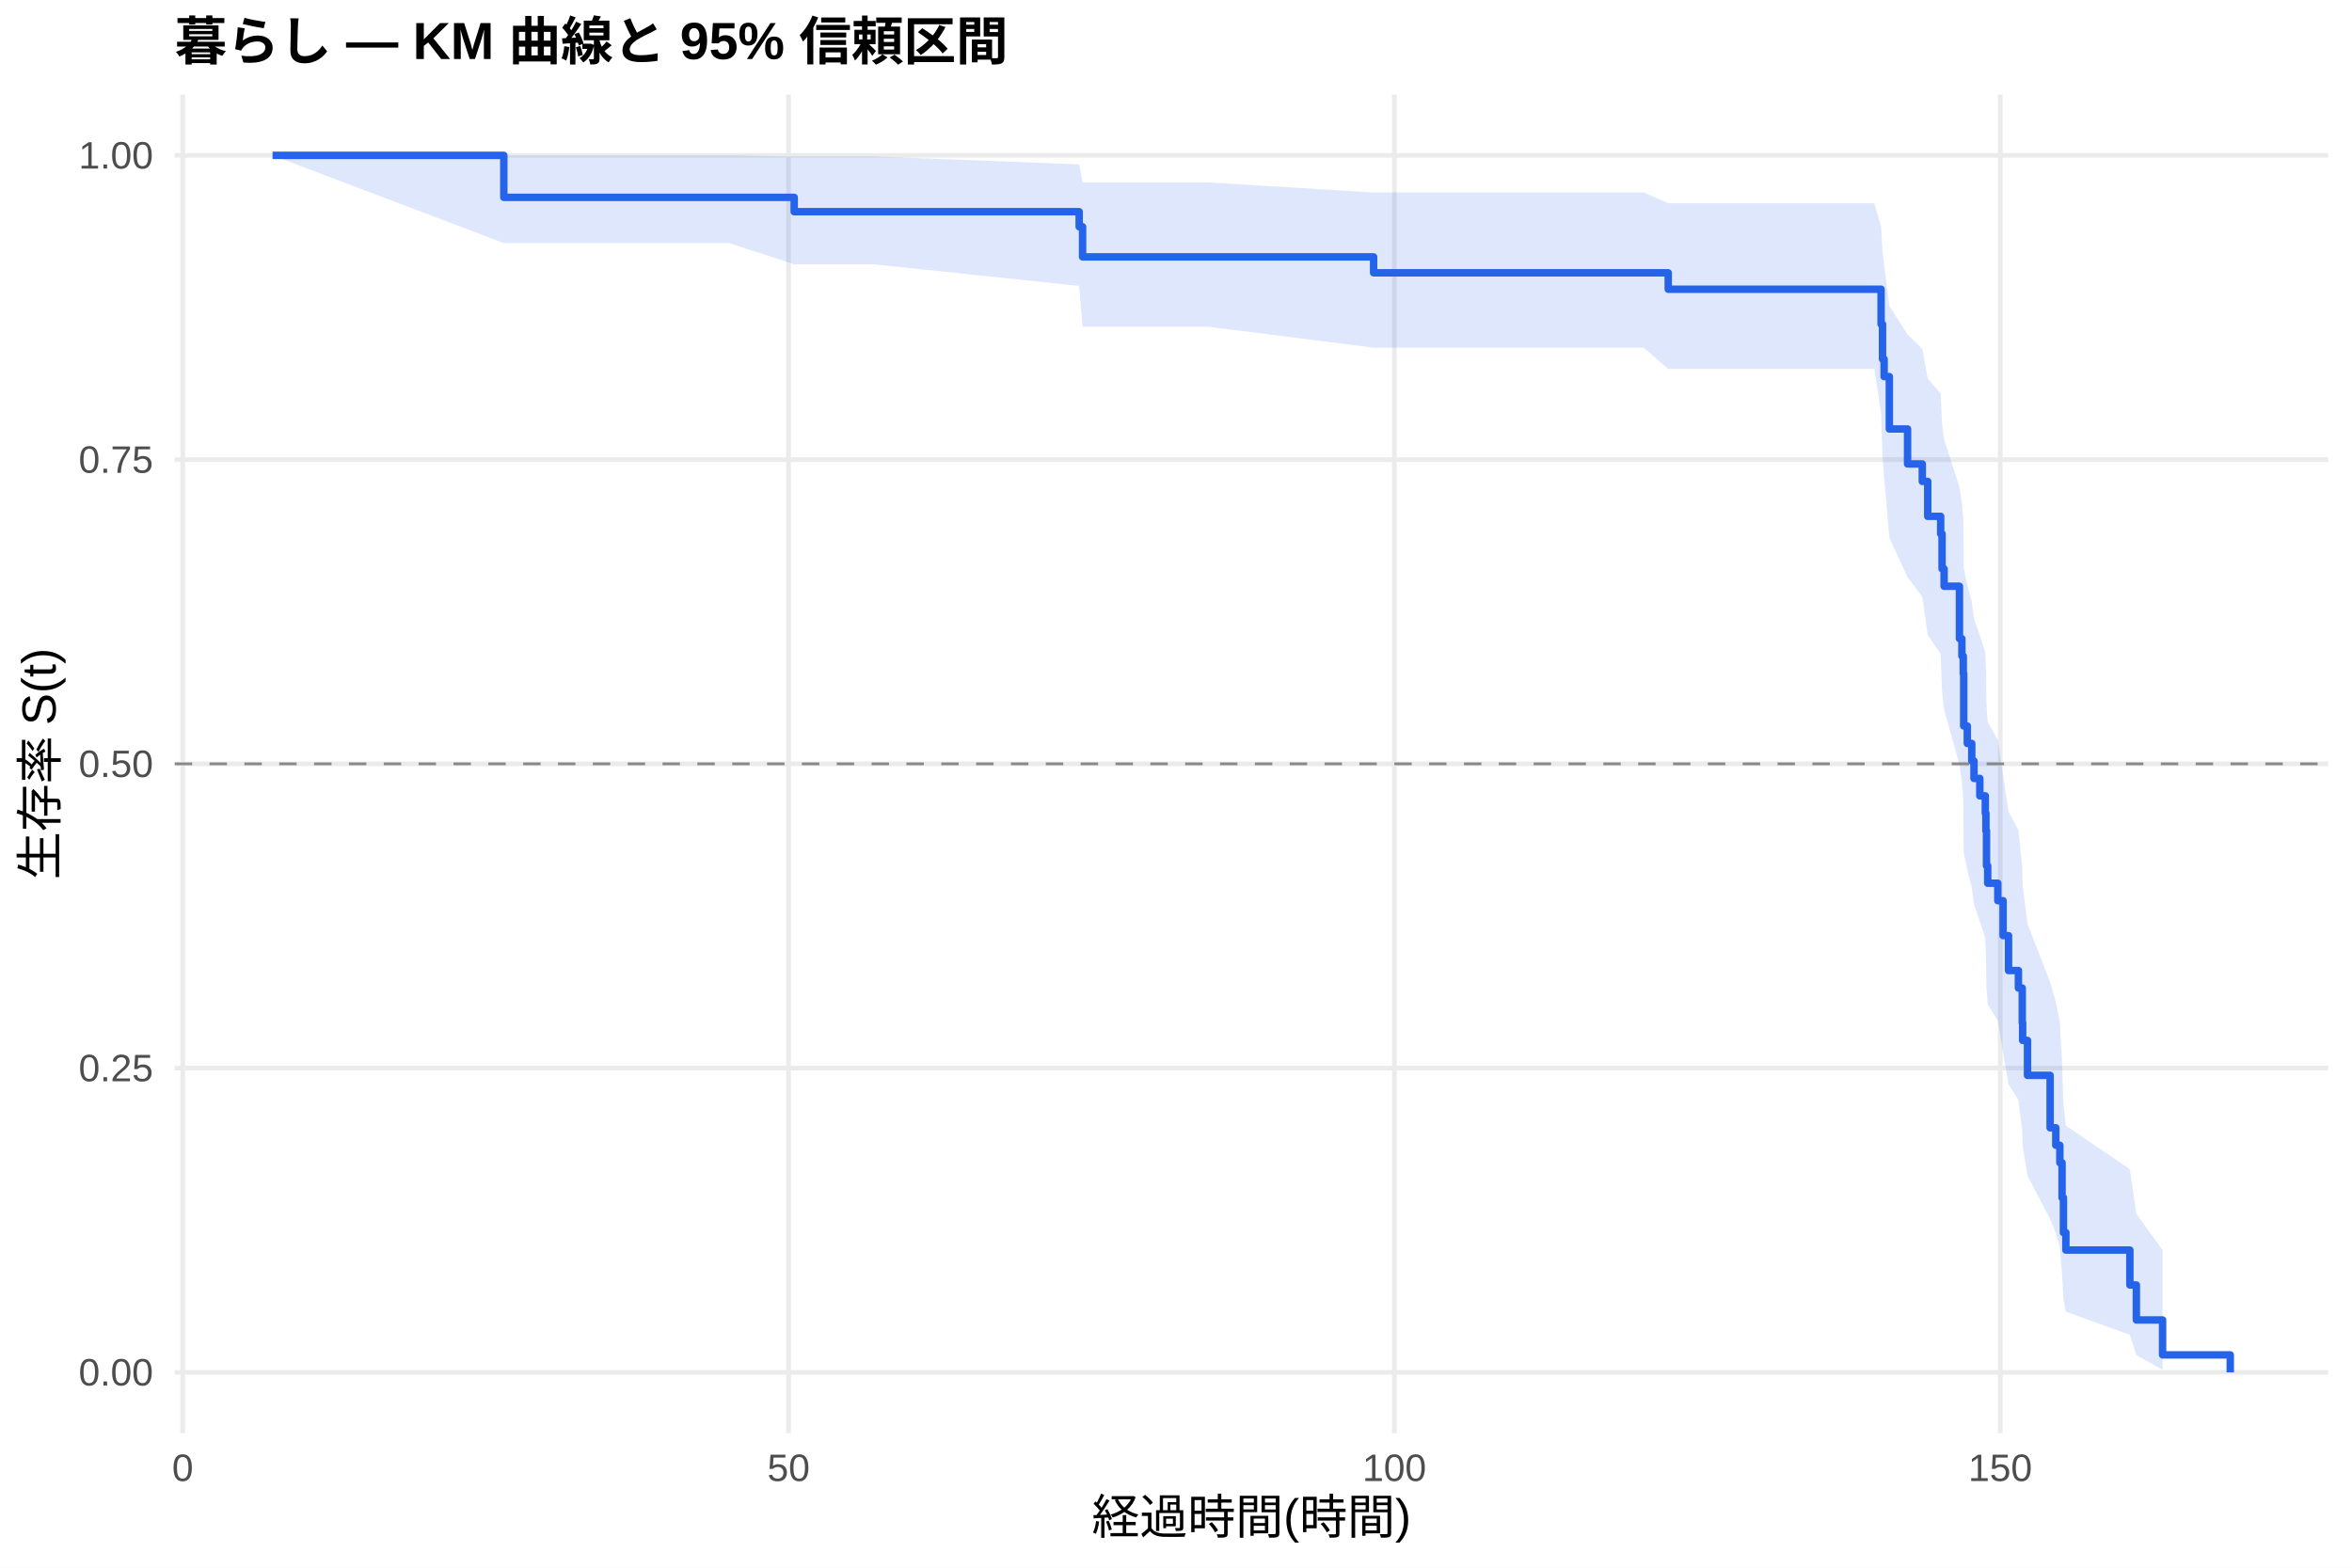
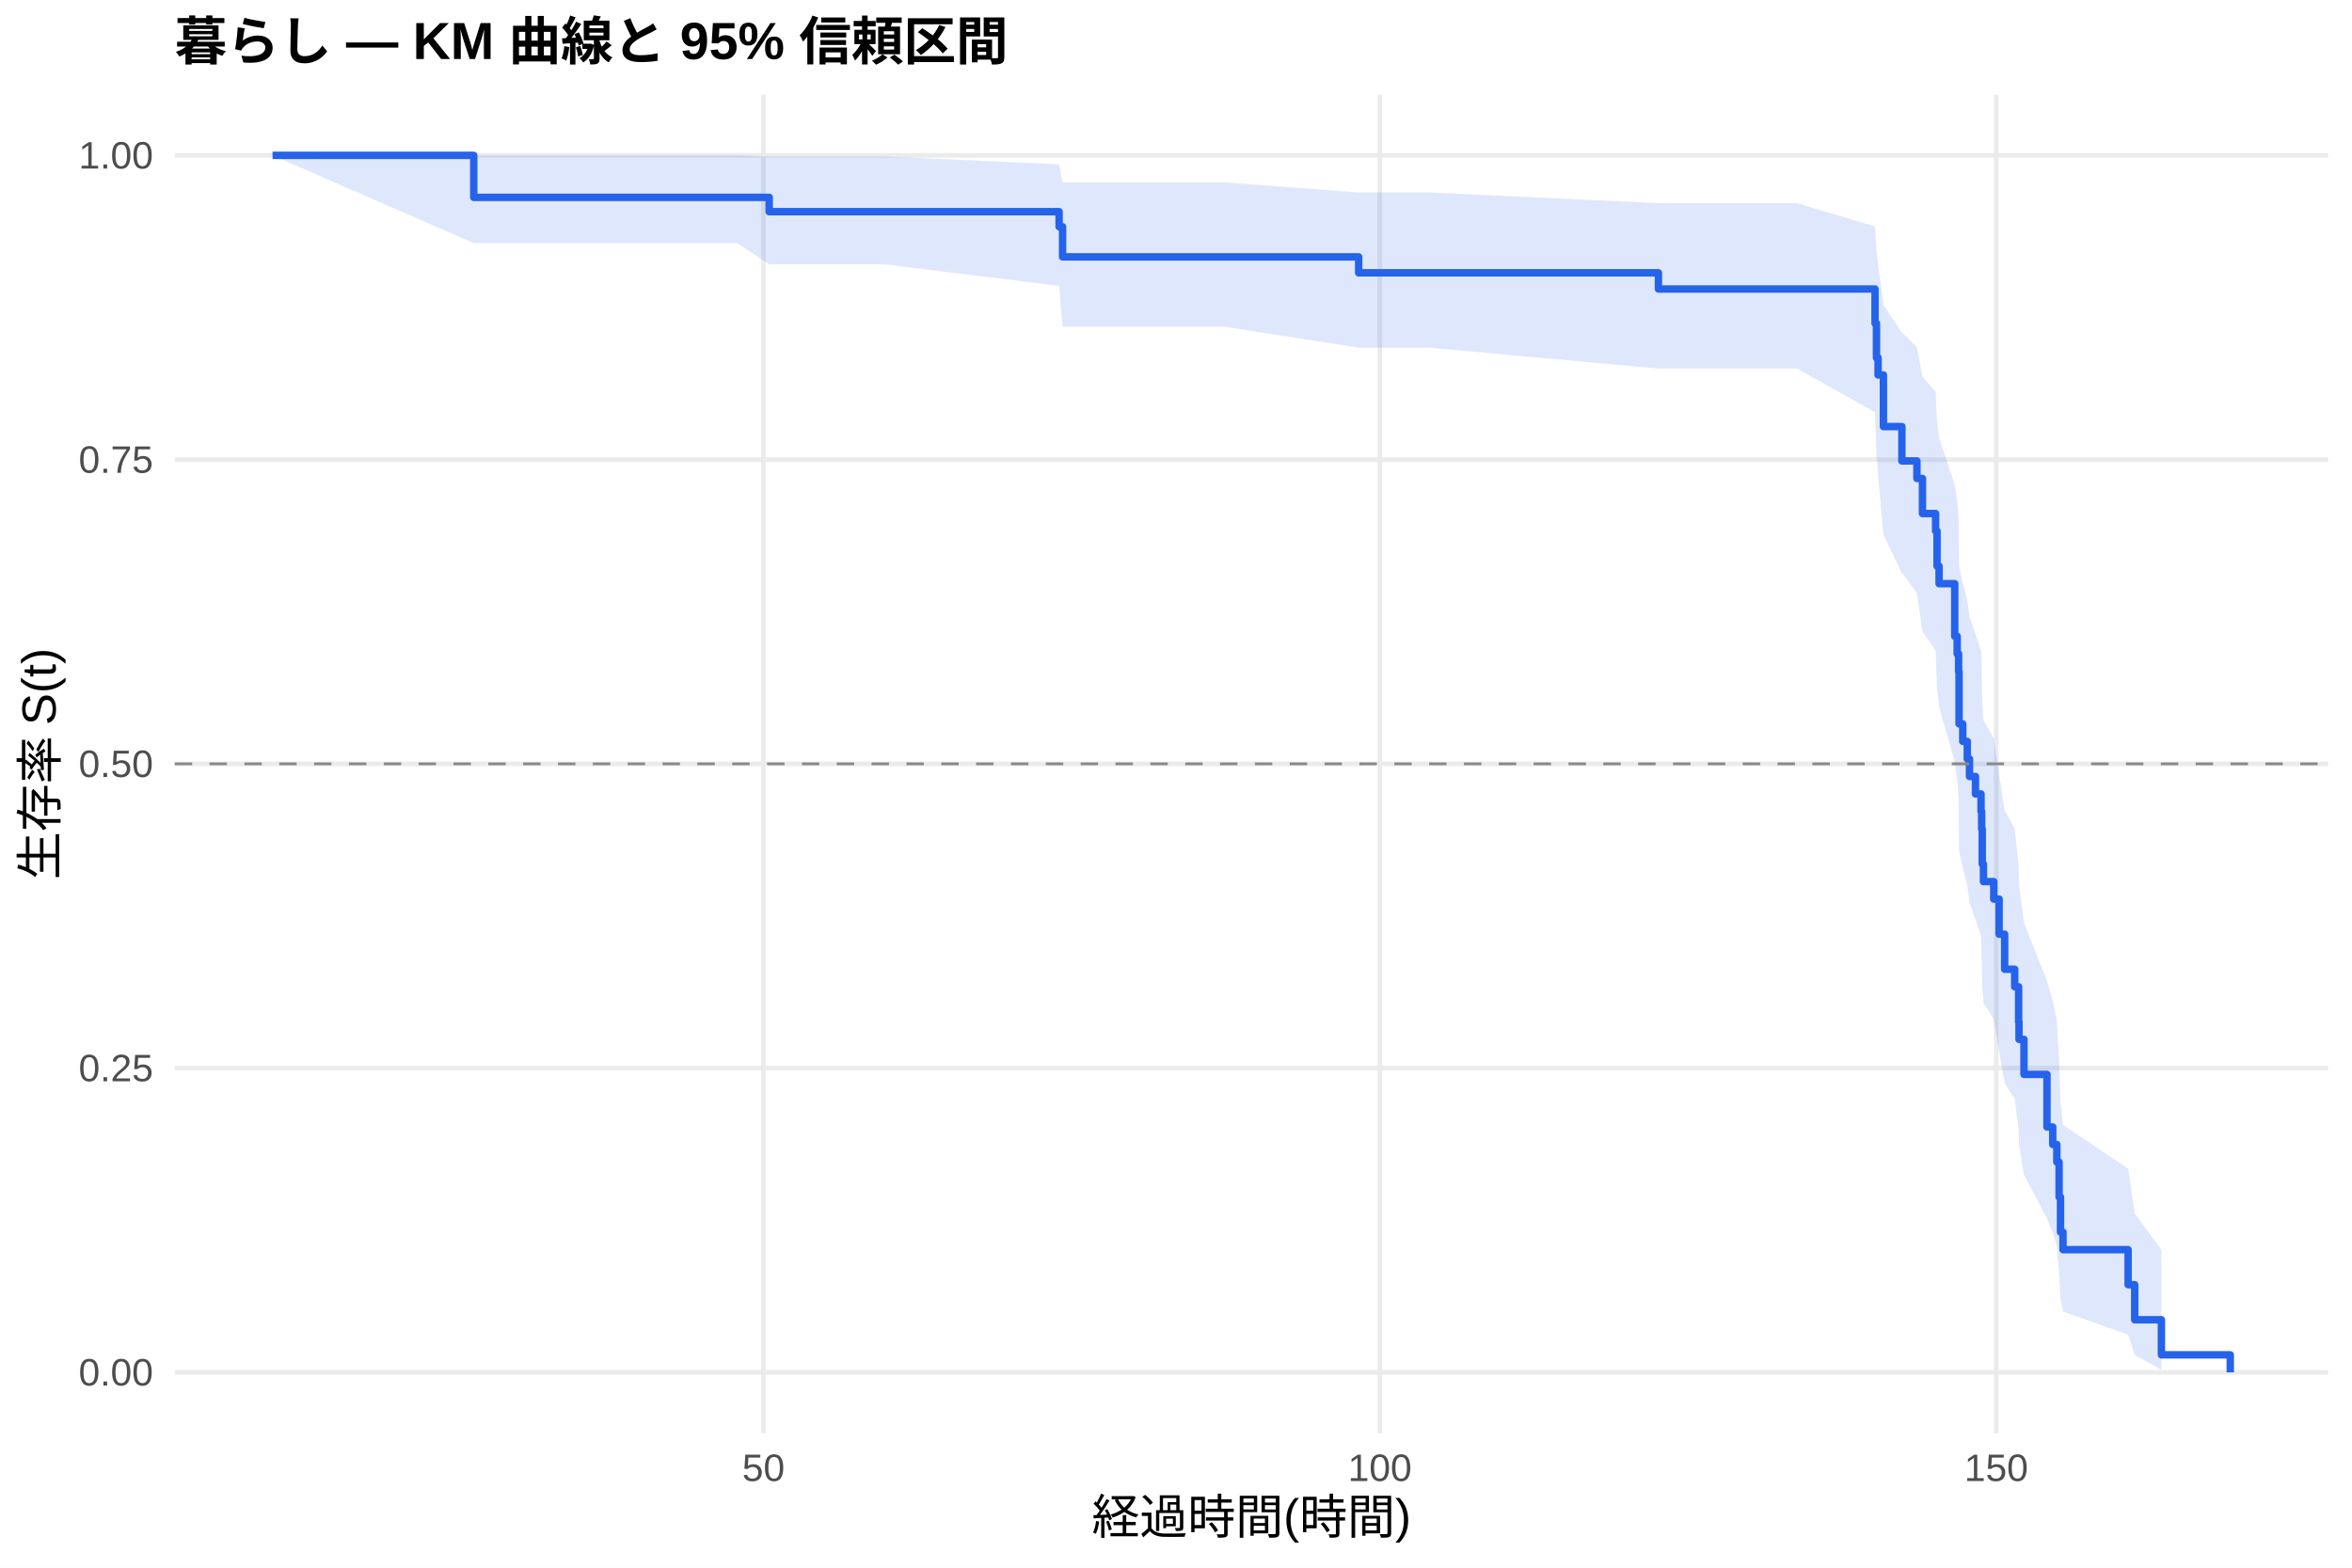
<svg xmlns="http://www.w3.org/2000/svg" width="540.00pt" height="360.00pt" viewBox="0 0 540.00 360.00">
  <g class="svglite">
    <defs>
      <style type="text/css">
    .svglite line, .svglite polyline, .svglite polygon, .svglite path, .svglite rect, .svglite circle {
      fill: none;
      stroke: #000000;
      stroke-linecap: round;
      stroke-linejoin: round;
      stroke-miterlimit: 10.00;
    }
    .svglite text {
      white-space: pre;
    }
    .svglite g.glyphgroup path {
      fill: inherit;
      stroke: none;
    }
  </style>
    </defs>
    <rect width="100%" height="100%" style="stroke: none; fill: #FFFFFF;" />
    <defs>
      <clipPath id="cpMC4wMHw1NDAuMDB8MC4wMHwzNjAuMDA=">
        <rect x="0.00" y="0.00" width="540.00" height="360.00" />
      </clipPath>
    </defs>
    <g clip-path="url(#cpMC4wMHw1NDAuMDB8MC4wMHwzNjAuMDA=)">
      <rect x="0" y="0.00" width="540.00" height="360.00" style="stroke-width: 1.07; stroke: none; fill: #FFFFFF;" />
    </g>
    <defs>
      <clipPath id="cpNDAuMTF8NTM0LjUyfDIxLjcxfDMyOS4xMg==">
        <rect x="40.11" y="21.71" width="494.41" height="307.41" />
      </clipPath>
    </defs>
    <g clip-path="url(#cpNDAuMTF8NTM0LjUyfDIxLjcxfDMyOS4xMg==)">
      <polyline points="40.11,315.14 534.52,315.14 " style="stroke-width: 1.07; stroke: #EBEBEB; stroke-linecap: butt;" />
      <polyline points="40.11,245.28 534.52,245.28 " style="stroke-width: 1.07; stroke: #EBEBEB; stroke-linecap: butt;" />
      <polyline points="40.11,175.41 534.52,175.41 " style="stroke-width: 1.07; stroke: #EBEBEB; stroke-linecap: butt;" />
      <polyline points="40.11,105.55 534.52,105.55 " style="stroke-width: 1.07; stroke: #EBEBEB; stroke-linecap: butt;" />
      <polyline points="40.11,35.68 534.52,35.68 " style="stroke-width: 1.07; stroke: #EBEBEB; stroke-linecap: butt;" />
-       <polyline points="41.95,329.12 41.95,21.71 " style="stroke-width: 1.07; stroke: #EBEBEB; stroke-linecap: butt;" />
-       <polyline points="181.05,329.12 181.05,21.71 " style="stroke-width: 1.07; stroke: #EBEBEB; stroke-linecap: butt;" />
-       <polyline points="320.14,329.12 320.14,21.71 " style="stroke-width: 1.07; stroke: #EBEBEB; stroke-linecap: butt;" />
-       <polyline points="459.24,329.12 459.24,21.71 " style="stroke-width: 1.07; stroke: #EBEBEB; stroke-linecap: butt;" />
-       <polygon points="62.58,35.68 115.67,35.68 130.60,35.68 167.41,35.68 182.34,35.94 187.44,35.94 200.70,35.94 247.77,37.74 248.55,41.89 262.14,41.89 277.44,41.89 315.37,44.20 323.62,44.20 377.40,44.20 383.01,46.67 390.29,46.67 406.57,46.67 430.35,46.67 431.88,52.06 432.21,57.85 432.58,60.86 433.78,70.27 437.96,76.80 441.34,80.14 442.59,86.93 445.56,90.38 445.88,97.39 446.35,100.95 449.87,111.80 450.43,115.48 450.75,119.19 450.85,130.48 451.68,134.30 452.70,138.14 453.21,142.02 454.55,145.91 455.81,149.84 455.95,153.79 456.08,161.78 456.36,165.81 458.68,169.88 459.89,178.09 461.14,186.41 463.41,190.62 464.29,199.14 464.38,203.44 465.50,212.16 470.69,225.53 471.99,230.08 472.92,234.67 473.43,244.01 473.75,253.59 474.31,258.49 489.00,268.50 490.49,278.75 496.51,287.07 496.51,314.57 490.49,311.16 489.00,306.52 474.31,301.22 473.75,298.41 473.43,292.52 472.92,286.35 471.99,283.17 470.69,279.94 465.50,269.98 464.38,263.13 464.29,259.65 463.41,252.59 461.14,249.01 459.89,241.75 458.68,234.38 456.36,230.65 456.08,226.89 455.95,219.29 455.81,215.45 454.55,211.58 453.21,207.69 452.70,203.76 451.68,199.81 450.85,195.84 450.75,183.74 450.43,179.65 449.87,175.53 446.35,163.00 445.88,158.76 445.56,150.17 442.59,145.83 441.34,137.03 437.96,132.56 433.78,123.50 432.58,109.52 432.21,104.73 431.88,94.92 430.35,84.72 406.57,84.72 390.29,84.72 383.01,84.72 377.40,79.84 323.62,79.84 315.37,79.84 277.44,75.03 262.14,75.03 248.55,75.03 247.77,65.66 200.70,60.70 187.44,60.70 182.34,60.70 167.41,55.82 130.60,55.82 115.67,55.82 62.58,35.68 " style="stroke-width: 0.00; stroke: none; stroke-linecap: butt; fill: #2563EB; fill-opacity: 0.15;" />
-       <polyline points="62.58,35.68 115.67,35.68 130.60,35.68 167.41,35.68 182.34,35.94 187.44,35.94 200.70,35.94 247.77,37.74 248.55,41.89 262.14,41.89 277.44,41.89 315.37,44.20 323.62,44.20 377.40,44.20 383.01,46.67 390.29,46.67 406.57,46.67 430.35,46.67 431.88,52.06 432.21,57.85 432.58,60.86 433.78,70.27 437.96,76.80 441.34,80.14 442.59,86.93 445.56,90.38 445.88,97.39 446.35,100.95 449.87,111.80 450.43,115.48 450.75,119.19 450.85,130.48 451.68,134.30 452.70,138.14 453.21,142.02 454.55,145.91 455.81,149.84 455.95,153.79 456.08,161.78 456.36,165.81 458.68,169.88 459.89,178.09 461.14,186.41 463.41,190.62 464.29,199.14 464.38,203.44 465.50,212.16 470.69,225.53 471.99,230.08 472.92,234.67 473.43,244.01 473.75,253.59 474.31,258.49 489.00,268.50 490.49,278.75 496.51,287.07 " style="stroke-width: 1.07; stroke: none; stroke-linecap: butt;" />
-       <polyline points="496.51,314.57 490.49,311.16 489.00,306.52 474.31,301.22 473.75,298.41 473.43,292.52 472.92,286.35 471.99,283.17 470.69,279.94 465.50,269.98 464.38,263.13 464.29,259.65 463.41,252.59 461.14,249.01 459.89,241.75 458.68,234.38 456.36,230.65 456.08,226.89 455.95,219.29 455.81,215.45 454.55,211.58 453.21,207.69 452.70,203.76 451.68,199.81 450.85,195.84 450.75,183.74 450.43,179.65 449.87,175.53 446.35,163.00 445.88,158.76 445.56,150.17 442.59,145.83 441.34,137.03 437.96,132.56 433.78,123.50 432.58,109.52 432.21,104.73 431.88,94.92 430.35,84.72 406.57,84.72 390.29,84.72 383.01,84.72 377.40,79.84 323.62,79.84 315.37,79.84 277.44,75.03 262.14,75.03 248.55,75.03 247.77,65.66 200.70,60.70 187.44,60.70 182.34,60.70 167.41,55.82 130.60,55.82 115.67,55.82 62.58,35.68 " style="stroke-width: 1.07; stroke: none; stroke-linecap: butt;" />
-       <polyline points="62.58,35.68 115.67,35.68 115.67,45.32 130.60,45.32 130.60,45.32 167.41,45.32 167.41,45.32 182.34,45.32 182.34,48.61 187.44,48.61 187.44,48.61 200.70,48.61 200.70,48.61 247.77,48.61 247.77,52.07 248.55,52.07 248.55,58.99 262.14,58.99 262.14,58.99 277.44,58.99 277.44,58.99 315.37,58.99 315.37,62.65 323.62,62.65 323.62,62.65 377.40,62.65 377.40,62.65 383.01,62.65 383.01,66.42 390.29,66.42 390.29,66.42 406.57,66.42 406.57,66.42 430.35,66.42 430.35,66.42 431.88,66.42 431.88,74.44 432.21,74.44 432.21,82.47 432.58,82.47 432.58,86.48 433.78,86.48 433.78,98.51 437.96,98.51 437.96,106.54 441.34,106.54 441.34,110.55 442.59,110.55 442.59,118.57 445.56,118.57 445.56,122.58 445.88,122.58 445.88,130.61 446.35,130.61 446.35,134.62 449.87,134.62 449.87,146.65 450.43,146.65 450.43,150.67 450.75,150.67 450.75,154.68 450.85,154.68 450.85,166.71 451.68,166.71 451.68,170.72 452.70,170.72 452.70,174.74 453.21,174.74 453.21,178.75 454.55,178.75 454.55,182.76 455.81,182.76 455.81,186.77 455.95,186.77 455.95,190.78 456.08,190.78 456.08,198.81 456.36,198.81 456.36,202.82 458.68,202.82 458.68,206.83 459.89,206.83 459.89,214.85 461.14,214.85 461.14,222.87 463.41,222.87 463.41,226.89 464.29,226.89 464.29,234.91 464.38,234.91 464.38,238.92 465.50,238.92 465.50,246.94 470.69,246.94 470.69,258.98 471.99,258.98 471.99,262.99 472.92,262.99 472.92,267.00 473.43,267.00 473.43,275.03 473.75,275.03 473.75,283.05 474.31,283.05 474.31,287.06 489.00,287.06 489.00,295.08 490.49,295.08 490.49,303.11 496.51,303.11 496.51,311.13 512.05,311.13 512.05,315.14 " style="stroke-width: 1.71; stroke: #2563EB; stroke-linecap: butt;" />
+       <polyline points="175.28,329.12 175.28,21.71 " style="stroke-width: 1.07; stroke: #EBEBEB; stroke-linecap: butt;" />
+       <polyline points="316.80,329.12 316.80,21.71 " style="stroke-width: 1.07; stroke: #EBEBEB; stroke-linecap: butt;" />
+       <polyline points="458.32,329.12 458.32,21.71 " style="stroke-width: 1.07; stroke: #EBEBEB; stroke-linecap: butt;" />
+       <polygon points="62.58,35.68 108.77,35.68 131.79,35.68 169.24,35.68 176.60,35.94 189.62,35.94 203.11,35.94 243.16,37.74 243.96,41.89 265.62,41.89 281.18,41.89 311.94,44.20 328.17,44.20 380.76,46.65 382.89,46.65 396.00,46.65 412.56,46.65 430.49,52.00 430.82,57.72 431.19,60.70 432.42,69.98 436.66,76.41 436.76,76.41 440.11,79.74 441.38,86.52 444.40,89.96 444.73,96.97 445.20,100.52 448.79,111.37 449.35,115.05 449.68,118.76 449.78,130.06 450.63,133.88 451.67,137.73 452.18,141.61 453.55,145.51 454.83,149.44 454.97,153.40 455.11,161.40 455.39,165.44 457.75,169.51 458.98,177.73 460.25,186.08 462.56,190.29 463.46,198.82 463.55,203.14 464.69,211.88 469.97,225.28 471.29,229.84 472.23,234.44 472.75,243.81 473.08,253.41 473.65,258.32 488.60,268.36 490.11,278.64 496.24,286.98 496.24,314.57 490.11,311.15 488.60,306.49 473.65,301.17 473.08,298.35 472.75,292.44 472.23,286.24 471.29,283.05 469.97,279.81 464.69,269.81 463.55,262.93 463.46,259.44 462.56,252.35 460.25,248.75 458.98,241.46 457.75,234.06 455.39,230.31 455.11,226.53 454.97,218.90 454.83,215.04 453.55,211.15 452.18,207.23 451.67,203.29 450.63,199.32 449.78,195.32 449.68,183.16 449.35,179.05 448.79,174.91 445.20,162.30 444.73,158.04 444.40,149.40 441.38,145.02 440.11,136.16 436.76,131.66 436.66,131.66 432.42,122.74 431.19,108.99 430.82,104.28 430.49,94.64 412.56,84.63 396.00,84.63 382.89,84.63 380.76,84.63 328.17,79.84 311.94,79.84 281.18,75.03 265.62,75.03 243.96,75.03 243.16,65.66 203.11,60.70 189.62,60.70 176.60,60.70 169.24,55.82 131.79,55.82 108.77,55.82 62.58,35.68 " style="stroke-width: 0.00; stroke: none; stroke-linecap: butt; fill: #2563EB; fill-opacity: 0.15;" />
+       <polyline points="62.58,35.68 108.77,35.68 131.79,35.68 169.24,35.68 176.60,35.94 189.62,35.94 203.11,35.94 243.16,37.74 243.96,41.89 265.62,41.89 281.18,41.89 311.94,44.20 328.17,44.20 380.76,46.65 382.89,46.65 396.00,46.65 412.56,46.65 430.49,52.00 430.82,57.72 431.19,60.70 432.42,69.98 436.66,76.41 436.76,76.41 440.11,79.74 441.38,86.52 444.40,89.96 444.73,96.97 445.20,100.52 448.79,111.37 449.35,115.05 449.68,118.76 449.78,130.06 450.63,133.88 451.67,137.73 452.18,141.61 453.55,145.51 454.83,149.44 454.97,153.40 455.11,161.40 455.39,165.44 457.75,169.51 458.98,177.73 460.25,186.08 462.56,190.29 463.46,198.82 463.55,203.14 464.69,211.88 469.97,225.28 471.29,229.84 472.23,234.44 472.75,243.81 473.08,253.41 473.65,258.32 488.60,268.36 490.11,278.64 496.24,286.98 " style="stroke-width: 1.07; stroke: none; stroke-linecap: butt;" />
+       <polyline points="496.24,314.57 490.11,311.15 488.60,306.49 473.65,301.17 473.08,298.35 472.75,292.44 472.23,286.24 471.29,283.05 469.97,279.81 464.69,269.81 463.55,262.93 463.46,259.44 462.56,252.35 460.25,248.75 458.98,241.46 457.75,234.06 455.39,230.31 455.11,226.53 454.97,218.90 454.83,215.04 453.55,211.15 452.18,207.23 451.67,203.29 450.63,199.32 449.78,195.32 449.68,183.16 449.35,179.05 448.79,174.91 445.20,162.30 444.73,158.04 444.40,149.40 441.38,145.02 440.11,136.16 436.76,131.66 436.66,131.66 432.42,122.74 431.19,108.99 430.82,104.28 430.49,94.64 412.56,84.63 396.00,84.63 382.89,84.63 380.76,84.63 328.17,79.84 311.94,79.84 281.18,75.03 265.62,75.03 243.96,75.03 243.16,65.66 203.11,60.70 189.62,60.70 176.60,60.70 169.24,55.82 131.79,55.82 108.77,55.82 62.58,35.68 " style="stroke-width: 1.07; stroke: none; stroke-linecap: butt;" />
+       <polyline points="62.58,35.68 108.77,35.68 108.77,45.32 131.79,45.32 131.79,45.32 169.24,45.32 169.24,45.32 176.60,45.32 176.60,48.61 189.62,48.61 189.62,48.61 203.11,48.61 203.11,48.61 243.16,48.61 243.16,52.07 243.96,52.07 243.96,58.99 265.62,58.99 265.62,58.99 281.18,58.99 281.18,58.99 311.94,58.99 311.94,62.65 328.17,62.65 328.17,62.65 380.76,62.65 380.76,66.37 382.89,66.37 382.89,66.37 396.00,66.37 396.00,66.37 412.56,66.37 412.56,66.37 430.49,66.37 430.49,74.26 430.82,74.26 430.82,82.16 431.19,82.16 431.19,86.11 432.42,86.11 432.42,97.96 436.66,97.96 436.66,105.85 436.76,105.85 436.76,105.85 440.11,105.85 440.11,109.88 441.38,109.88 441.38,117.93 444.40,117.93 444.40,121.95 444.73,121.95 444.73,130.00 445.20,130.00 445.20,134.03 448.79,134.03 448.79,146.10 449.35,146.10 449.35,150.13 449.68,150.13 449.68,154.15 449.78,154.15 449.78,166.23 450.63,166.23 450.63,170.25 451.67,170.25 451.67,174.28 452.18,174.28 452.18,178.30 453.55,178.30 453.55,182.32 454.83,182.32 454.83,186.35 454.97,186.35 454.97,190.37 455.11,190.37 455.11,198.42 455.39,198.42 455.39,202.45 457.75,202.45 457.75,206.47 458.98,206.47 458.98,214.52 460.25,214.52 460.25,222.57 462.56,222.57 462.56,226.60 463.46,226.60 463.46,234.65 463.55,234.65 463.55,238.67 464.69,238.67 464.69,246.72 469.97,246.72 469.97,258.80 471.29,258.80 471.29,262.82 472.23,262.82 472.23,266.85 472.75,266.85 472.75,274.89 473.08,274.89 473.08,282.94 473.65,282.94 473.65,286.97 488.60,286.97 488.60,295.02 490.11,295.02 490.11,303.07 496.24,303.07 496.24,311.12 512.05,311.12 512.05,315.14 " style="stroke-width: 1.71; stroke: #2563EB; stroke-linecap: butt;" />
      <line x1="40.11" y1="175.41" x2="534.52" y2="175.41" style="stroke-width: 0.64; stroke: #888888; stroke-dasharray: 4.00,4.00; stroke-linecap: butt;" />
    </g>
    <g clip-path="url(#cpMC4wMHw1NDAuMDB8MC4wMHwzNjAuMDA=)">
      <text x="35.18" y="318.17" text-anchor="end" style="font-size: 8.80px;fill: #4D4D4D; font-family: &quot;Liberation Sans&quot;;" textLength="17.11px" lengthAdjust="spacingAndGlyphs">0.00</text>
      <text x="35.18" y="248.30" text-anchor="end" style="font-size: 8.80px;fill: #4D4D4D; font-family: &quot;Liberation Sans&quot;;" textLength="17.11px" lengthAdjust="spacingAndGlyphs">0.25</text>
      <text x="35.18" y="178.44" text-anchor="end" style="font-size: 8.80px;fill: #4D4D4D; font-family: &quot;Liberation Sans&quot;;" textLength="17.11px" lengthAdjust="spacingAndGlyphs">0.50</text>
      <text x="35.18" y="108.57" text-anchor="end" style="font-size: 8.80px;fill: #4D4D4D; font-family: &quot;Liberation Sans&quot;;" textLength="17.11px" lengthAdjust="spacingAndGlyphs">0.75</text>
      <text x="35.18" y="38.71" text-anchor="end" style="font-size: 8.80px;fill: #4D4D4D; font-family: &quot;Liberation Sans&quot;;" textLength="17.11px" lengthAdjust="spacingAndGlyphs">1.00</text>
-       <text x="41.95" y="340.10" text-anchor="middle" style="font-size: 8.80px;fill: #4D4D4D; font-family: &quot;Liberation Sans&quot;;" textLength="4.89px" lengthAdjust="spacingAndGlyphs">0</text>
-       <text x="181.05" y="340.10" text-anchor="middle" style="font-size: 8.80px;fill: #4D4D4D; font-family: &quot;Liberation Sans&quot;;" textLength="9.78px" lengthAdjust="spacingAndGlyphs">50</text>
-       <text x="320.14" y="340.10" text-anchor="middle" style="font-size: 8.80px;fill: #4D4D4D; font-family: &quot;Liberation Sans&quot;;" textLength="14.67px" lengthAdjust="spacingAndGlyphs">100</text>
-       <text x="459.24" y="340.10" text-anchor="middle" style="font-size: 8.80px;fill: #4D4D4D; font-family: &quot;Liberation Sans&quot;;" textLength="14.67px" lengthAdjust="spacingAndGlyphs">150</text>
+       <text x="175.28" y="340.10" text-anchor="middle" style="font-size: 8.80px;fill: #4D4D4D; font-family: &quot;Liberation Sans&quot;;" textLength="9.78px" lengthAdjust="spacingAndGlyphs">50</text>
+       <text x="316.80" y="340.10" text-anchor="middle" style="font-size: 8.80px;fill: #4D4D4D; font-family: &quot;Liberation Sans&quot;;" textLength="14.67px" lengthAdjust="spacingAndGlyphs">100</text>
+       <text x="458.32" y="340.10" text-anchor="middle" style="font-size: 8.80px;fill: #4D4D4D; font-family: &quot;Liberation Sans&quot;;" textLength="14.67px" lengthAdjust="spacingAndGlyphs">150</text>
      <text x="287.32" y="352.24" text-anchor="middle" style="font-size: 11.00px; font-family: &quot;Liberation Sans&quot;;" textLength="73.31px" lengthAdjust="spacingAndGlyphs">経過時間(時間)</text>
      <text transform="translate(13.05,175.41) rotate(-90)" text-anchor="middle" style="font-size: 11.00px; font-family: &quot;Liberation Sans&quot;;" textLength="53.78px" lengthAdjust="spacingAndGlyphs">生存率 S(t)</text>
      <text x="40.11" y="13.74" style="font-size: 12.00px; font-weight: bold; font-family: &quot;Liberation Sans&quot;;" textLength="191.33px" lengthAdjust="spacingAndGlyphs">暮らし — KM 曲線と 95% 信頼区間</text>
    </g>
  </g>
</svg>
